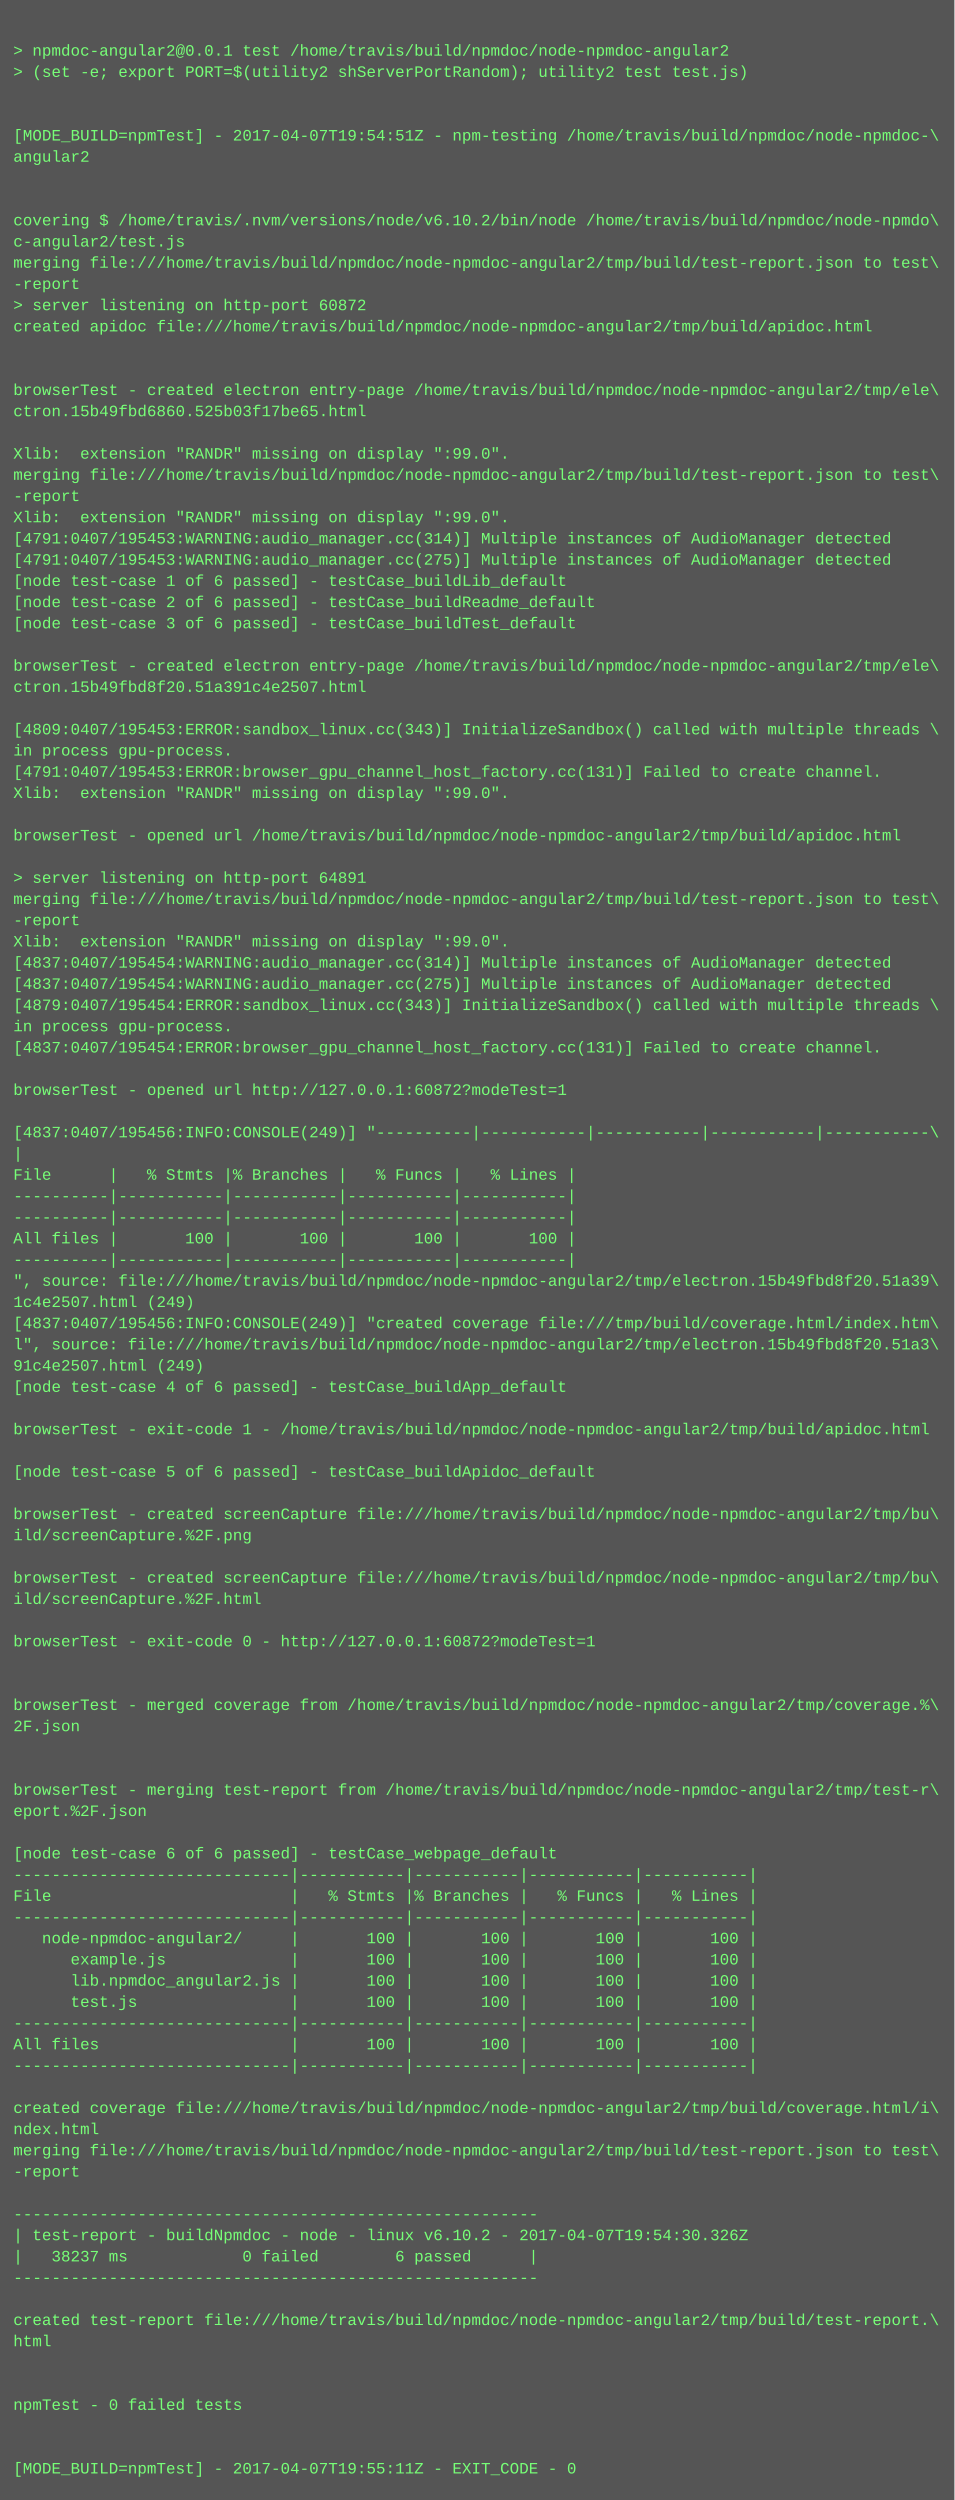
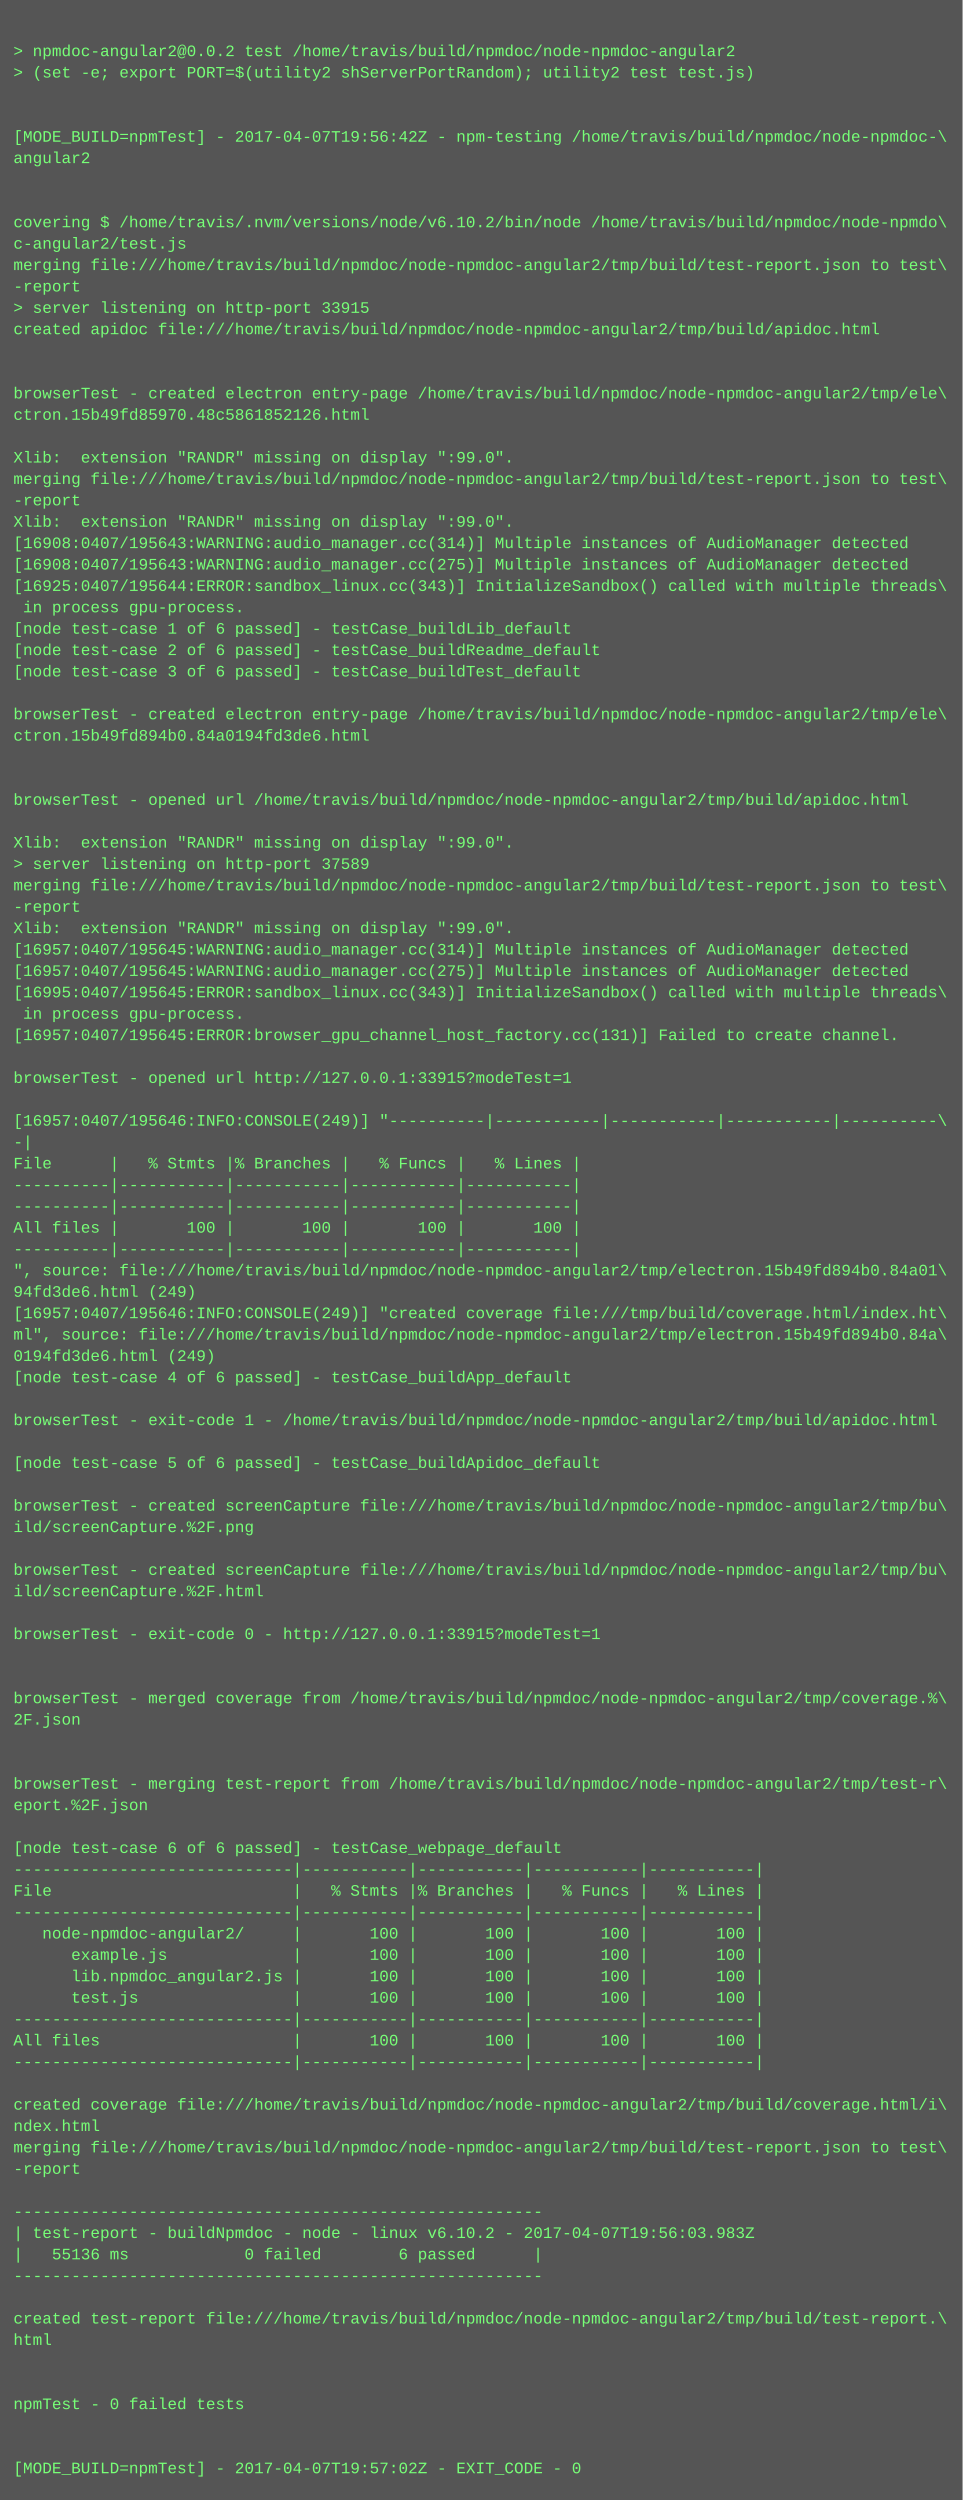
- <svg xmlns="http://www.w3.org/2000/svg" height="1886" width="720">
-   <rect height="1886" fill="#555" width="720" />
+ <svg xmlns="http://www.w3.org/2000/svg" height="1870" width="720">
+   <rect height="1870" fill="#555" width="720" />
  <text fill="#7f7" font-family="Courier New" font-size="12" xml:space="preserve">
    <tspan x="10" y="26" />
-     <tspan x="10" y="42">&gt; npmdoc-angular2@0.0.1 test /home/travis/build/npmdoc/node-npmdoc-angular2</tspan>
+     <tspan x="10" y="42">&gt; npmdoc-angular2@0.0.2 test /home/travis/build/npmdoc/node-npmdoc-angular2</tspan>
    <tspan x="10" y="58">&gt; (set -e; export PORT=$(utility2 shServerPortRandom); utility2 test test.js)</tspan>
    <tspan x="10" y="74" />
    <tspan x="10" y="90" />
-     <tspan x="10" y="106">[MODE_BUILD=npmTest] - 2017-04-07T19:54:51Z - npm-testing /home/travis/build/npmdoc/node-npmdoc-\</tspan>
+     <tspan x="10" y="106">[MODE_BUILD=npmTest] - 2017-04-07T19:56:42Z - npm-testing /home/travis/build/npmdoc/node-npmdoc-\</tspan>
    <tspan x="10" y="122">angular2</tspan>
    <tspan x="10" y="138" />
    <tspan x="10" y="154" />
    <tspan x="10" y="170">covering $ /home/travis/.nvm/versions/node/v6.10.2/bin/node /home/travis/build/npmdoc/node-npmdo\</tspan>
    <tspan x="10" y="186">c-angular2/test.js</tspan>
    <tspan x="10" y="202">merging file:///home/travis/build/npmdoc/node-npmdoc-angular2/tmp/build/test-report.json to test\</tspan>
    <tspan x="10" y="218">-report</tspan>
-     <tspan x="10" y="234">&gt; server listening on http-port 60872</tspan>
+     <tspan x="10" y="234">&gt; server listening on http-port 33915</tspan>
    <tspan x="10" y="250">created apidoc file:///home/travis/build/npmdoc/node-npmdoc-angular2/tmp/build/apidoc.html</tspan>
    <tspan x="10" y="266" />
    <tspan x="10" y="282" />
    <tspan x="10" y="298">browserTest - created electron entry-page /home/travis/build/npmdoc/node-npmdoc-angular2/tmp/ele\</tspan>
-     <tspan x="10" y="314">ctron.15b49fbd6860.525b03f17be65.html</tspan>
+     <tspan x="10" y="314">ctron.15b49fd85970.48c5861852126.html</tspan>
    <tspan x="10" y="330" />
    <tspan x="10" y="346">Xlib:  extension "RANDR" missing on display ":99.0".</tspan>
    <tspan x="10" y="362">merging file:///home/travis/build/npmdoc/node-npmdoc-angular2/tmp/build/test-report.json to test\</tspan>
    <tspan x="10" y="378">-report</tspan>
    <tspan x="10" y="394">Xlib:  extension "RANDR" missing on display ":99.0".</tspan>
-     <tspan x="10" y="410">[4791:0407/195453:WARNING:audio_manager.cc(314)] Multiple instances of AudioManager detected</tspan>
-     <tspan x="10" y="426">[4791:0407/195453:WARNING:audio_manager.cc(275)] Multiple instances of AudioManager detected</tspan>
-     <tspan x="10" y="442">[node test-case 1 of 6 passed] - testCase_buildLib_default</tspan>
-     <tspan x="10" y="458">[node test-case 2 of 6 passed] - testCase_buildReadme_default</tspan>
-     <tspan x="10" y="474">[node test-case 3 of 6 passed] - testCase_buildTest_default</tspan>
-     <tspan x="10" y="490" />
-     <tspan x="10" y="506">browserTest - created electron entry-page /home/travis/build/npmdoc/node-npmdoc-angular2/tmp/ele\</tspan>
-     <tspan x="10" y="522">ctron.15b49fbd8f20.51a391c4e2507.html</tspan>
-     <tspan x="10" y="538" />
-     <tspan x="10" y="554">[4809:0407/195453:ERROR:sandbox_linux.cc(343)] InitializeSandbox() called with multiple threads \</tspan>
-     <tspan x="10" y="570">in process gpu-process. </tspan>
-     <tspan x="10" y="586">[4791:0407/195453:ERROR:browser_gpu_channel_host_factory.cc(131)] Failed to create channel.</tspan>
-     <tspan x="10" y="602">Xlib:  extension "RANDR" missing on display ":99.0".</tspan>
+     <tspan x="10" y="410">[16908:0407/195643:WARNING:audio_manager.cc(314)] Multiple instances of AudioManager detected</tspan>
+     <tspan x="10" y="426">[16908:0407/195643:WARNING:audio_manager.cc(275)] Multiple instances of AudioManager detected</tspan>
+     <tspan x="10" y="442">[16925:0407/195644:ERROR:sandbox_linux.cc(343)] InitializeSandbox() called with multiple threads\</tspan>
+     <tspan x="10" y="458"> in process gpu-process. </tspan>
+     <tspan x="10" y="474">[node test-case 1 of 6 passed] - testCase_buildLib_default</tspan>
+     <tspan x="10" y="490">[node test-case 2 of 6 passed] - testCase_buildReadme_default</tspan>
+     <tspan x="10" y="506">[node test-case 3 of 6 passed] - testCase_buildTest_default</tspan>
+     <tspan x="10" y="522" />
+     <tspan x="10" y="538">browserTest - created electron entry-page /home/travis/build/npmdoc/node-npmdoc-angular2/tmp/ele\</tspan>
+     <tspan x="10" y="554">ctron.15b49fd894b0.84a0194fd3de6.html</tspan>
+     <tspan x="10" y="570" />
+     <tspan x="10" y="586" />
+     <tspan x="10" y="602">browserTest - opened url /home/travis/build/npmdoc/node-npmdoc-angular2/tmp/build/apidoc.html</tspan>
    <tspan x="10" y="618" />
-     <tspan x="10" y="634">browserTest - opened url /home/travis/build/npmdoc/node-npmdoc-angular2/tmp/build/apidoc.html</tspan>
-     <tspan x="10" y="650" />
-     <tspan x="10" y="666">&gt; server listening on http-port 64891</tspan>
-     <tspan x="10" y="682">merging file:///home/travis/build/npmdoc/node-npmdoc-angular2/tmp/build/test-report.json to test\</tspan>
-     <tspan x="10" y="698">-report</tspan>
-     <tspan x="10" y="714">Xlib:  extension "RANDR" missing on display ":99.0".</tspan>
-     <tspan x="10" y="730">[4837:0407/195454:WARNING:audio_manager.cc(314)] Multiple instances of AudioManager detected</tspan>
-     <tspan x="10" y="746">[4837:0407/195454:WARNING:audio_manager.cc(275)] Multiple instances of AudioManager detected</tspan>
-     <tspan x="10" y="762">[4879:0407/195454:ERROR:sandbox_linux.cc(343)] InitializeSandbox() called with multiple threads \</tspan>
-     <tspan x="10" y="778">in process gpu-process. </tspan>
-     <tspan x="10" y="794">[4837:0407/195454:ERROR:browser_gpu_channel_host_factory.cc(131)] Failed to create channel.</tspan>
-     <tspan x="10" y="810" />
-     <tspan x="10" y="826">browserTest - opened url http://127.0.0.1:60872?modeTest=1</tspan>
-     <tspan x="10" y="842" />
-     <tspan x="10" y="858">[4837:0407/195456:INFO:CONSOLE(249)] "----------|-----------|-----------|-----------|-----------\</tspan>
-     <tspan x="10" y="874">|</tspan>
-     <tspan x="10" y="890">File      |   % Stmts |% Branches |   % Funcs |   % Lines |</tspan>
+     <tspan x="10" y="634">Xlib:  extension "RANDR" missing on display ":99.0".</tspan>
+     <tspan x="10" y="650">&gt; server listening on http-port 37589</tspan>
+     <tspan x="10" y="666">merging file:///home/travis/build/npmdoc/node-npmdoc-angular2/tmp/build/test-report.json to test\</tspan>
+     <tspan x="10" y="682">-report</tspan>
+     <tspan x="10" y="698">Xlib:  extension "RANDR" missing on display ":99.0".</tspan>
+     <tspan x="10" y="714">[16957:0407/195645:WARNING:audio_manager.cc(314)] Multiple instances of AudioManager detected</tspan>
+     <tspan x="10" y="730">[16957:0407/195645:WARNING:audio_manager.cc(275)] Multiple instances of AudioManager detected</tspan>
+     <tspan x="10" y="746">[16995:0407/195645:ERROR:sandbox_linux.cc(343)] InitializeSandbox() called with multiple threads\</tspan>
+     <tspan x="10" y="762"> in process gpu-process. </tspan>
+     <tspan x="10" y="778">[16957:0407/195645:ERROR:browser_gpu_channel_host_factory.cc(131)] Failed to create channel.</tspan>
+     <tspan x="10" y="794" />
+     <tspan x="10" y="810">browserTest - opened url http://127.0.0.1:33915?modeTest=1</tspan>
+     <tspan x="10" y="826" />
+     <tspan x="10" y="842">[16957:0407/195646:INFO:CONSOLE(249)] "----------|-----------|-----------|-----------|----------\</tspan>
+     <tspan x="10" y="858">-|</tspan>
+     <tspan x="10" y="874">File      |   % Stmts |% Branches |   % Funcs |   % Lines |</tspan>
+     <tspan x="10" y="890">----------|-----------|-----------|-----------|-----------|</tspan>
    <tspan x="10" y="906">----------|-----------|-----------|-----------|-----------|</tspan>
-     <tspan x="10" y="922">----------|-----------|-----------|-----------|-----------|</tspan>
-     <tspan x="10" y="938">All files |       100 |       100 |       100 |       100 |</tspan>
-     <tspan x="10" y="954">----------|-----------|-----------|-----------|-----------|</tspan>
-     <tspan x="10" y="970">", source: file:///home/travis/build/npmdoc/node-npmdoc-angular2/tmp/electron.15b49fbd8f20.51a39\</tspan>
-     <tspan x="10" y="986">1c4e2507.html (249)</tspan>
-     <tspan x="10" y="1002">[4837:0407/195456:INFO:CONSOLE(249)] "created coverage file:///tmp/build/coverage.html/index.htm\</tspan>
-     <tspan x="10" y="1018">l", source: file:///home/travis/build/npmdoc/node-npmdoc-angular2/tmp/electron.15b49fbd8f20.51a3\</tspan>
-     <tspan x="10" y="1034">91c4e2507.html (249)</tspan>
-     <tspan x="10" y="1050">[node test-case 4 of 6 passed] - testCase_buildApp_default</tspan>
-     <tspan x="10" y="1066" />
-     <tspan x="10" y="1082">browserTest - exit-code 1 - /home/travis/build/npmdoc/node-npmdoc-angular2/tmp/build/apidoc.html</tspan>
-     <tspan x="10" y="1098" />
-     <tspan x="10" y="1114">[node test-case 5 of 6 passed] - testCase_buildApidoc_default</tspan>
-     <tspan x="10" y="1130" />
-     <tspan x="10" y="1146">browserTest - created screenCapture file:///home/travis/build/npmdoc/node-npmdoc-angular2/tmp/bu\</tspan>
-     <tspan x="10" y="1162">ild/screenCapture.%2F.png</tspan>
-     <tspan x="10" y="1178" />
-     <tspan x="10" y="1194">browserTest - created screenCapture file:///home/travis/build/npmdoc/node-npmdoc-angular2/tmp/bu\</tspan>
-     <tspan x="10" y="1210">ild/screenCapture.%2F.html</tspan>
-     <tspan x="10" y="1226" />
-     <tspan x="10" y="1242">browserTest - exit-code 0 - http://127.0.0.1:60872?modeTest=1</tspan>
+     <tspan x="10" y="922">All files |       100 |       100 |       100 |       100 |</tspan>
+     <tspan x="10" y="938">----------|-----------|-----------|-----------|-----------|</tspan>
+     <tspan x="10" y="954">", source: file:///home/travis/build/npmdoc/node-npmdoc-angular2/tmp/electron.15b49fd894b0.84a01\</tspan>
+     <tspan x="10" y="970">94fd3de6.html (249)</tspan>
+     <tspan x="10" y="986">[16957:0407/195646:INFO:CONSOLE(249)] "created coverage file:///tmp/build/coverage.html/index.ht\</tspan>
+     <tspan x="10" y="1002">ml", source: file:///home/travis/build/npmdoc/node-npmdoc-angular2/tmp/electron.15b49fd894b0.84a\</tspan>
+     <tspan x="10" y="1018">0194fd3de6.html (249)</tspan>
+     <tspan x="10" y="1034">[node test-case 4 of 6 passed] - testCase_buildApp_default</tspan>
+     <tspan x="10" y="1050" />
+     <tspan x="10" y="1066">browserTest - exit-code 1 - /home/travis/build/npmdoc/node-npmdoc-angular2/tmp/build/apidoc.html</tspan>
+     <tspan x="10" y="1082" />
+     <tspan x="10" y="1098">[node test-case 5 of 6 passed] - testCase_buildApidoc_default</tspan>
+     <tspan x="10" y="1114" />
+     <tspan x="10" y="1130">browserTest - created screenCapture file:///home/travis/build/npmdoc/node-npmdoc-angular2/tmp/bu\</tspan>
+     <tspan x="10" y="1146">ild/screenCapture.%2F.png</tspan>
+     <tspan x="10" y="1162" />
+     <tspan x="10" y="1178">browserTest - created screenCapture file:///home/travis/build/npmdoc/node-npmdoc-angular2/tmp/bu\</tspan>
+     <tspan x="10" y="1194">ild/screenCapture.%2F.html</tspan>
+     <tspan x="10" y="1210" />
+     <tspan x="10" y="1226">browserTest - exit-code 0 - http://127.0.0.1:33915?modeTest=1</tspan>
+     <tspan x="10" y="1242" />
    <tspan x="10" y="1258" />
-     <tspan x="10" y="1274" />
-     <tspan x="10" y="1290">browserTest - merged coverage from /home/travis/build/npmdoc/node-npmdoc-angular2/tmp/coverage.%\</tspan>
-     <tspan x="10" y="1306">2F.json</tspan>
+     <tspan x="10" y="1274">browserTest - merged coverage from /home/travis/build/npmdoc/node-npmdoc-angular2/tmp/coverage.%\</tspan>
+     <tspan x="10" y="1290">2F.json</tspan>
+     <tspan x="10" y="1306" />
    <tspan x="10" y="1322" />
-     <tspan x="10" y="1338" />
-     <tspan x="10" y="1354">browserTest - merging test-report from /home/travis/build/npmdoc/node-npmdoc-angular2/tmp/test-r\</tspan>
-     <tspan x="10" y="1370">eport.%2F.json</tspan>
-     <tspan x="10" y="1386" />
-     <tspan x="10" y="1402">[node test-case 6 of 6 passed] - testCase_webpage_default</tspan>
-     <tspan x="10" y="1418">-----------------------------|-----------|-----------|-----------|-----------|</tspan>
-     <tspan x="10" y="1434">File                         |   % Stmts |% Branches |   % Funcs |   % Lines |</tspan>
-     <tspan x="10" y="1450">-----------------------------|-----------|-----------|-----------|-----------|</tspan>
-     <tspan x="10" y="1466">   node-npmdoc-angular2/     |       100 |       100 |       100 |       100 |</tspan>
-     <tspan x="10" y="1482">      example.js             |       100 |       100 |       100 |       100 |</tspan>
-     <tspan x="10" y="1498">      lib.npmdoc_angular2.js |       100 |       100 |       100 |       100 |</tspan>
-     <tspan x="10" y="1514">      test.js                |       100 |       100 |       100 |       100 |</tspan>
-     <tspan x="10" y="1530">-----------------------------|-----------|-----------|-----------|-----------|</tspan>
-     <tspan x="10" y="1546">All files                    |       100 |       100 |       100 |       100 |</tspan>
-     <tspan x="10" y="1562">-----------------------------|-----------|-----------|-----------|-----------|</tspan>
-     <tspan x="10" y="1578" />
-     <tspan x="10" y="1594">created coverage file:///home/travis/build/npmdoc/node-npmdoc-angular2/tmp/build/coverage.html/i\</tspan>
-     <tspan x="10" y="1610">ndex.html</tspan>
-     <tspan x="10" y="1626">merging file:///home/travis/build/npmdoc/node-npmdoc-angular2/tmp/build/test-report.json to test\</tspan>
-     <tspan x="10" y="1642">-report</tspan>
-     <tspan x="10" y="1658" />
-     <tspan x="10" y="1674">-------------------------------------------------------</tspan>
-     <tspan x="10" y="1690">| test-report - buildNpmdoc - node - linux v6.10.2 - 2017-04-07T19:54:30.326Z</tspan>
-     <tspan x="10" y="1706">|   38237 ms            0 failed        6 passed      |</tspan>
-     <tspan x="10" y="1722">-------------------------------------------------------</tspan>
-     <tspan x="10" y="1738" />
-     <tspan x="10" y="1754">created test-report file:///home/travis/build/npmdoc/node-npmdoc-angular2/tmp/build/test-report.\</tspan>
-     <tspan x="10" y="1770">html</tspan>
+     <tspan x="10" y="1338">browserTest - merging test-report from /home/travis/build/npmdoc/node-npmdoc-angular2/tmp/test-r\</tspan>
+     <tspan x="10" y="1354">eport.%2F.json</tspan>
+     <tspan x="10" y="1370" />
+     <tspan x="10" y="1386">[node test-case 6 of 6 passed] - testCase_webpage_default</tspan>
+     <tspan x="10" y="1402">-----------------------------|-----------|-----------|-----------|-----------|</tspan>
+     <tspan x="10" y="1418">File                         |   % Stmts |% Branches |   % Funcs |   % Lines |</tspan>
+     <tspan x="10" y="1434">-----------------------------|-----------|-----------|-----------|-----------|</tspan>
+     <tspan x="10" y="1450">   node-npmdoc-angular2/     |       100 |       100 |       100 |       100 |</tspan>
+     <tspan x="10" y="1466">      example.js             |       100 |       100 |       100 |       100 |</tspan>
+     <tspan x="10" y="1482">      lib.npmdoc_angular2.js |       100 |       100 |       100 |       100 |</tspan>
+     <tspan x="10" y="1498">      test.js                |       100 |       100 |       100 |       100 |</tspan>
+     <tspan x="10" y="1514">-----------------------------|-----------|-----------|-----------|-----------|</tspan>
+     <tspan x="10" y="1530">All files                    |       100 |       100 |       100 |       100 |</tspan>
+     <tspan x="10" y="1546">-----------------------------|-----------|-----------|-----------|-----------|</tspan>
+     <tspan x="10" y="1562" />
+     <tspan x="10" y="1578">created coverage file:///home/travis/build/npmdoc/node-npmdoc-angular2/tmp/build/coverage.html/i\</tspan>
+     <tspan x="10" y="1594">ndex.html</tspan>
+     <tspan x="10" y="1610">merging file:///home/travis/build/npmdoc/node-npmdoc-angular2/tmp/build/test-report.json to test\</tspan>
+     <tspan x="10" y="1626">-report</tspan>
+     <tspan x="10" y="1642" />
+     <tspan x="10" y="1658">-------------------------------------------------------</tspan>
+     <tspan x="10" y="1674">| test-report - buildNpmdoc - node - linux v6.10.2 - 2017-04-07T19:56:03.983Z</tspan>
+     <tspan x="10" y="1690">|   55136 ms            0 failed        6 passed      |</tspan>
+     <tspan x="10" y="1706">-------------------------------------------------------</tspan>
+     <tspan x="10" y="1722" />
+     <tspan x="10" y="1738">created test-report file:///home/travis/build/npmdoc/node-npmdoc-angular2/tmp/build/test-report.\</tspan>
+     <tspan x="10" y="1754">html</tspan>
+     <tspan x="10" y="1770" />
    <tspan x="10" y="1786" />
-     <tspan x="10" y="1802" />
-     <tspan x="10" y="1818">npmTest - 0 failed tests</tspan>
+     <tspan x="10" y="1802">npmTest - 0 failed tests</tspan>
+     <tspan x="10" y="1818" />
    <tspan x="10" y="1834" />
-     <tspan x="10" y="1850" />
-     <tspan x="10" y="1866">[MODE_BUILD=npmTest] - 2017-04-07T19:55:11Z - EXIT_CODE - 0</tspan>
+     <tspan x="10" y="1850">[MODE_BUILD=npmTest] - 2017-04-07T19:57:02Z - EXIT_CODE - 0</tspan>
  </text>
</svg>
